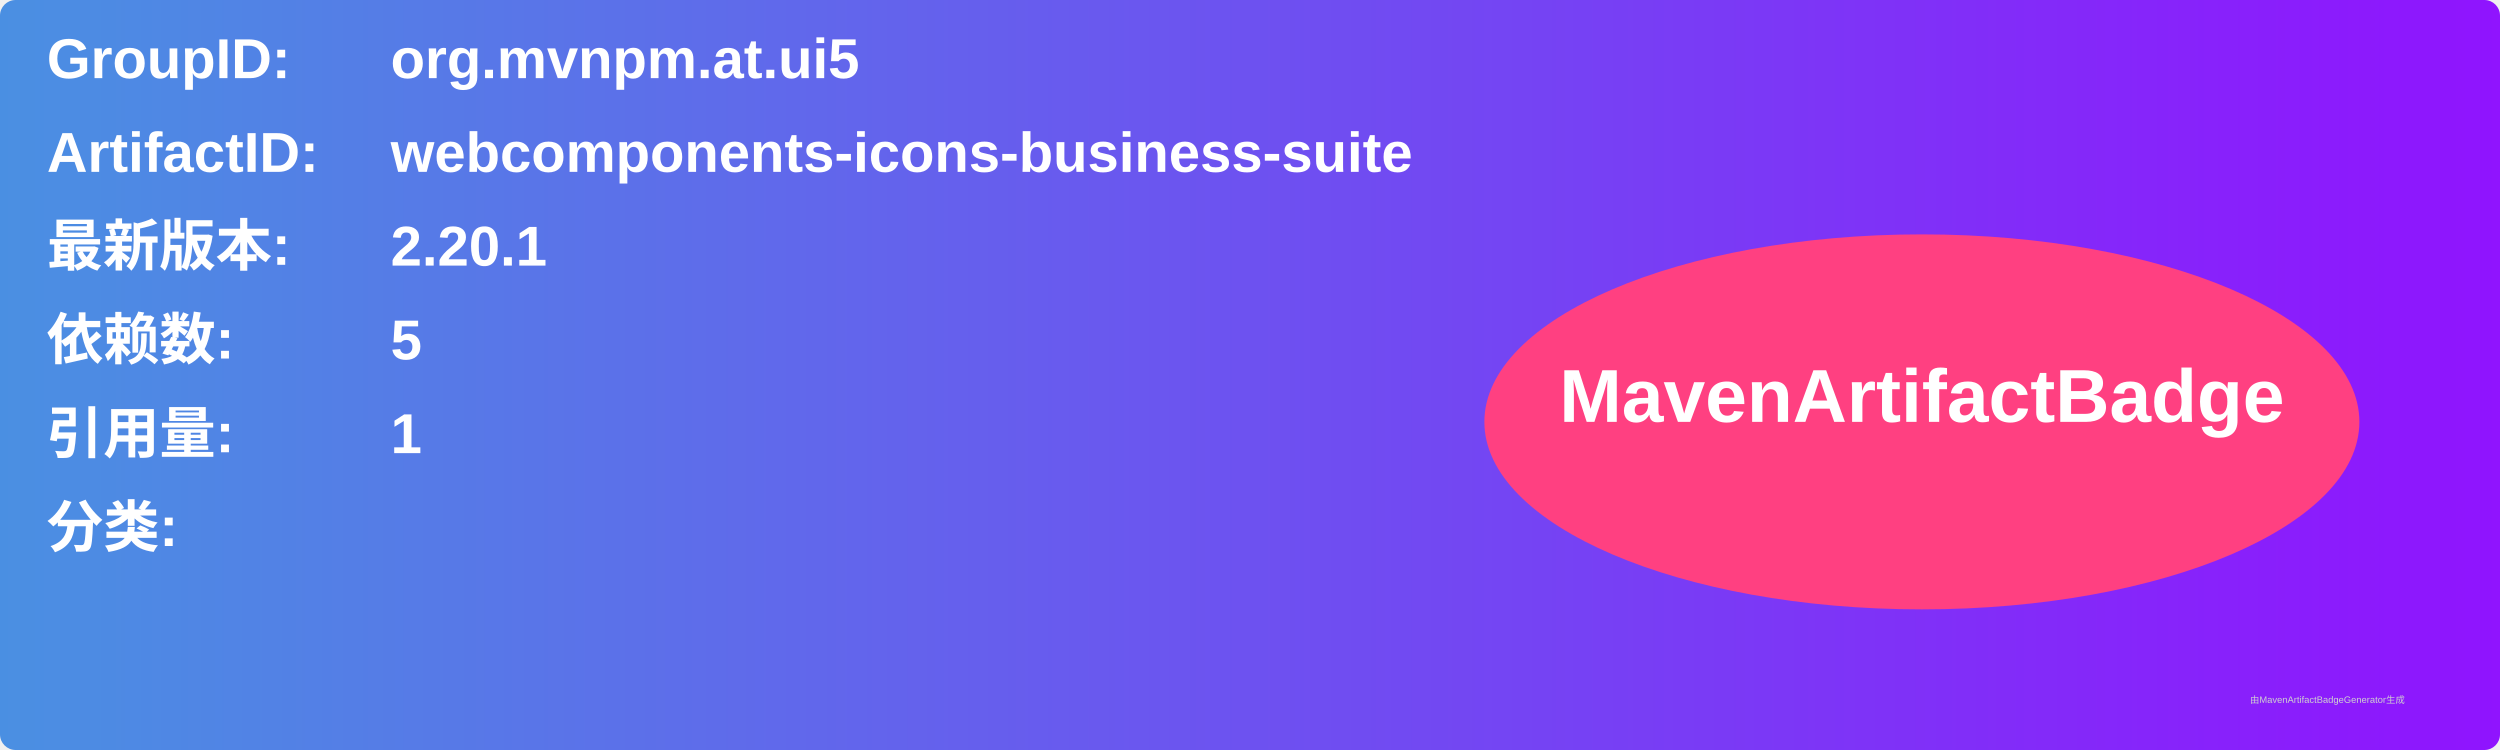
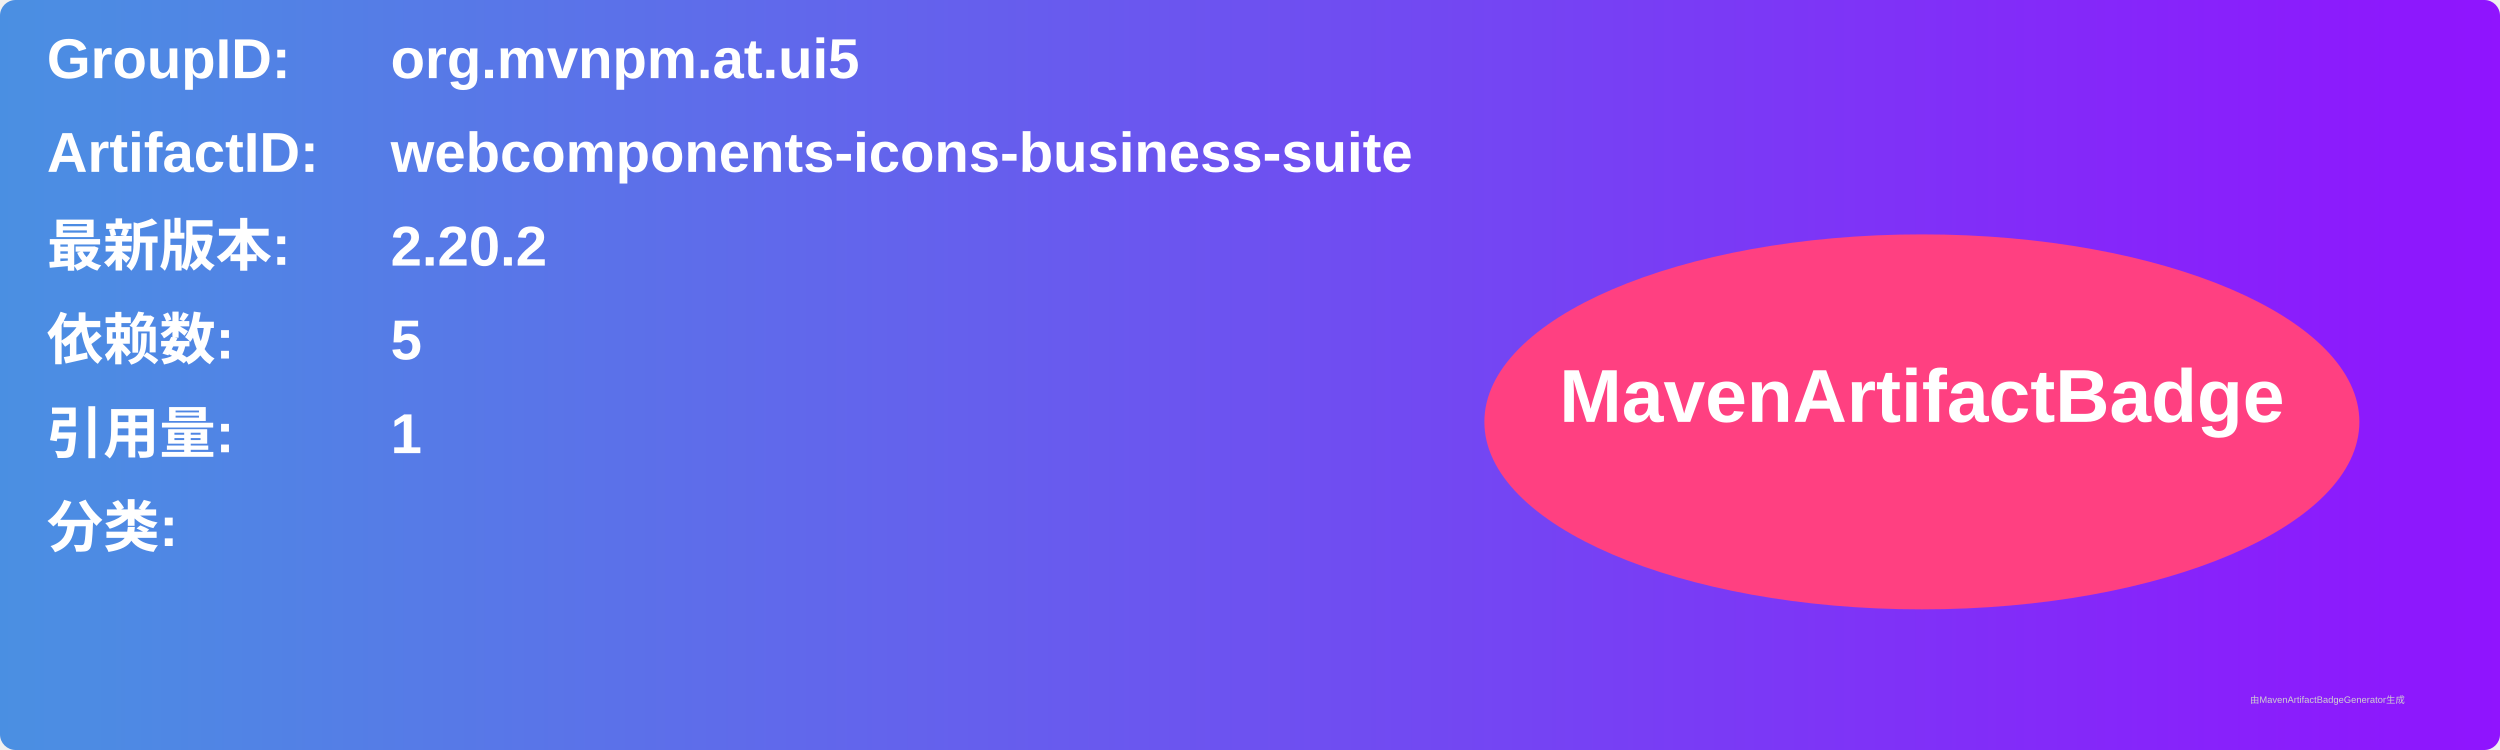
<svg xmlns="http://www.w3.org/2000/svg" width="800" height="240" viewBox="0 0 800 240">
  <linearGradient id="grad" x1="0%" y1="0%" x2="100%" y2="0%">
    <stop offset="0%" stop-color="#4a90e2" />
    <stop offset="100%" stop-color="#9013fe" />
  </linearGradient>
  <rect width="100%" height="100%" rx="5" ry="5" fill="url(#grad)" />
  <g transform="translate(15, 15)">
    <text x="0" y="10" font-family="Arial" font-size="18" fill="white" font-weight="bold" width="260">GroupID:</text>
    <text x="110" y="10" font-family="Arial" font-size="18" fill="white" font-weight="bold" width="460">org.mvnpm.at.ui5</text>
    <text x="0" y="40" font-family="Arial" font-size="18" fill="white" font-weight="bold" width="260">ArtifactID:</text>
    <text x="110" y="40" font-family="Arial" font-size="18" fill="white" font-weight="bold" width="460">webcomponents-icons-business-suite</text>
    <text x="0" y="70" font-family="Arial" font-size="18" fill="white" font-weight="bold">最新版本:</text>
    <text x="110" y="70" font-family="Arial" font-size="18" fill="white" font-weight="bold">
-       <tspan font-weight="bold">2.20.1</tspan>
+       <tspan font-weight="bold">2.20.2</tspan>
    </text>
    <text x="0" y="100" font-family="Arial" font-size="18" fill="white" font-weight="bold">依赖数: </text>
    <text x="110" y="100" font-family="Arial" font-size="18" fill="white">
      <tspan font-weight="bold">5</tspan>
    </text>
    <text x="0" y="130" font-family="Arial" font-size="18" fill="white" font-weight="bold">引用量: </text>
    <text x="110" y="130" font-family="Arial" font-size="18" fill="white">
      <tspan font-weight="bold">1</tspan>
    </text>
    <text x="0" y="160" font-family="Arial" font-size="18" fill="white" font-weight="bold">分类:</text>
    <text x="10" y="190" font-family="Arial" font-size="10" fill="white">
      <tspan font-weight="bold" />
    </text>
    <ellipse cx="600" cy="120" rx="140" ry="60" fill="#ff4081" />
    <text x="600" y="120" text-anchor="middle" font-family="Arial" font-size="24" fill="white" font-weight="bold">MavenArtifactBadge</text>
  </g>
  <text x="720" y="225" font-family="Arial" font-size="3" fill="#d0d0d0">由MavenArtifactBadgeGenerator生成</text>
</svg>
